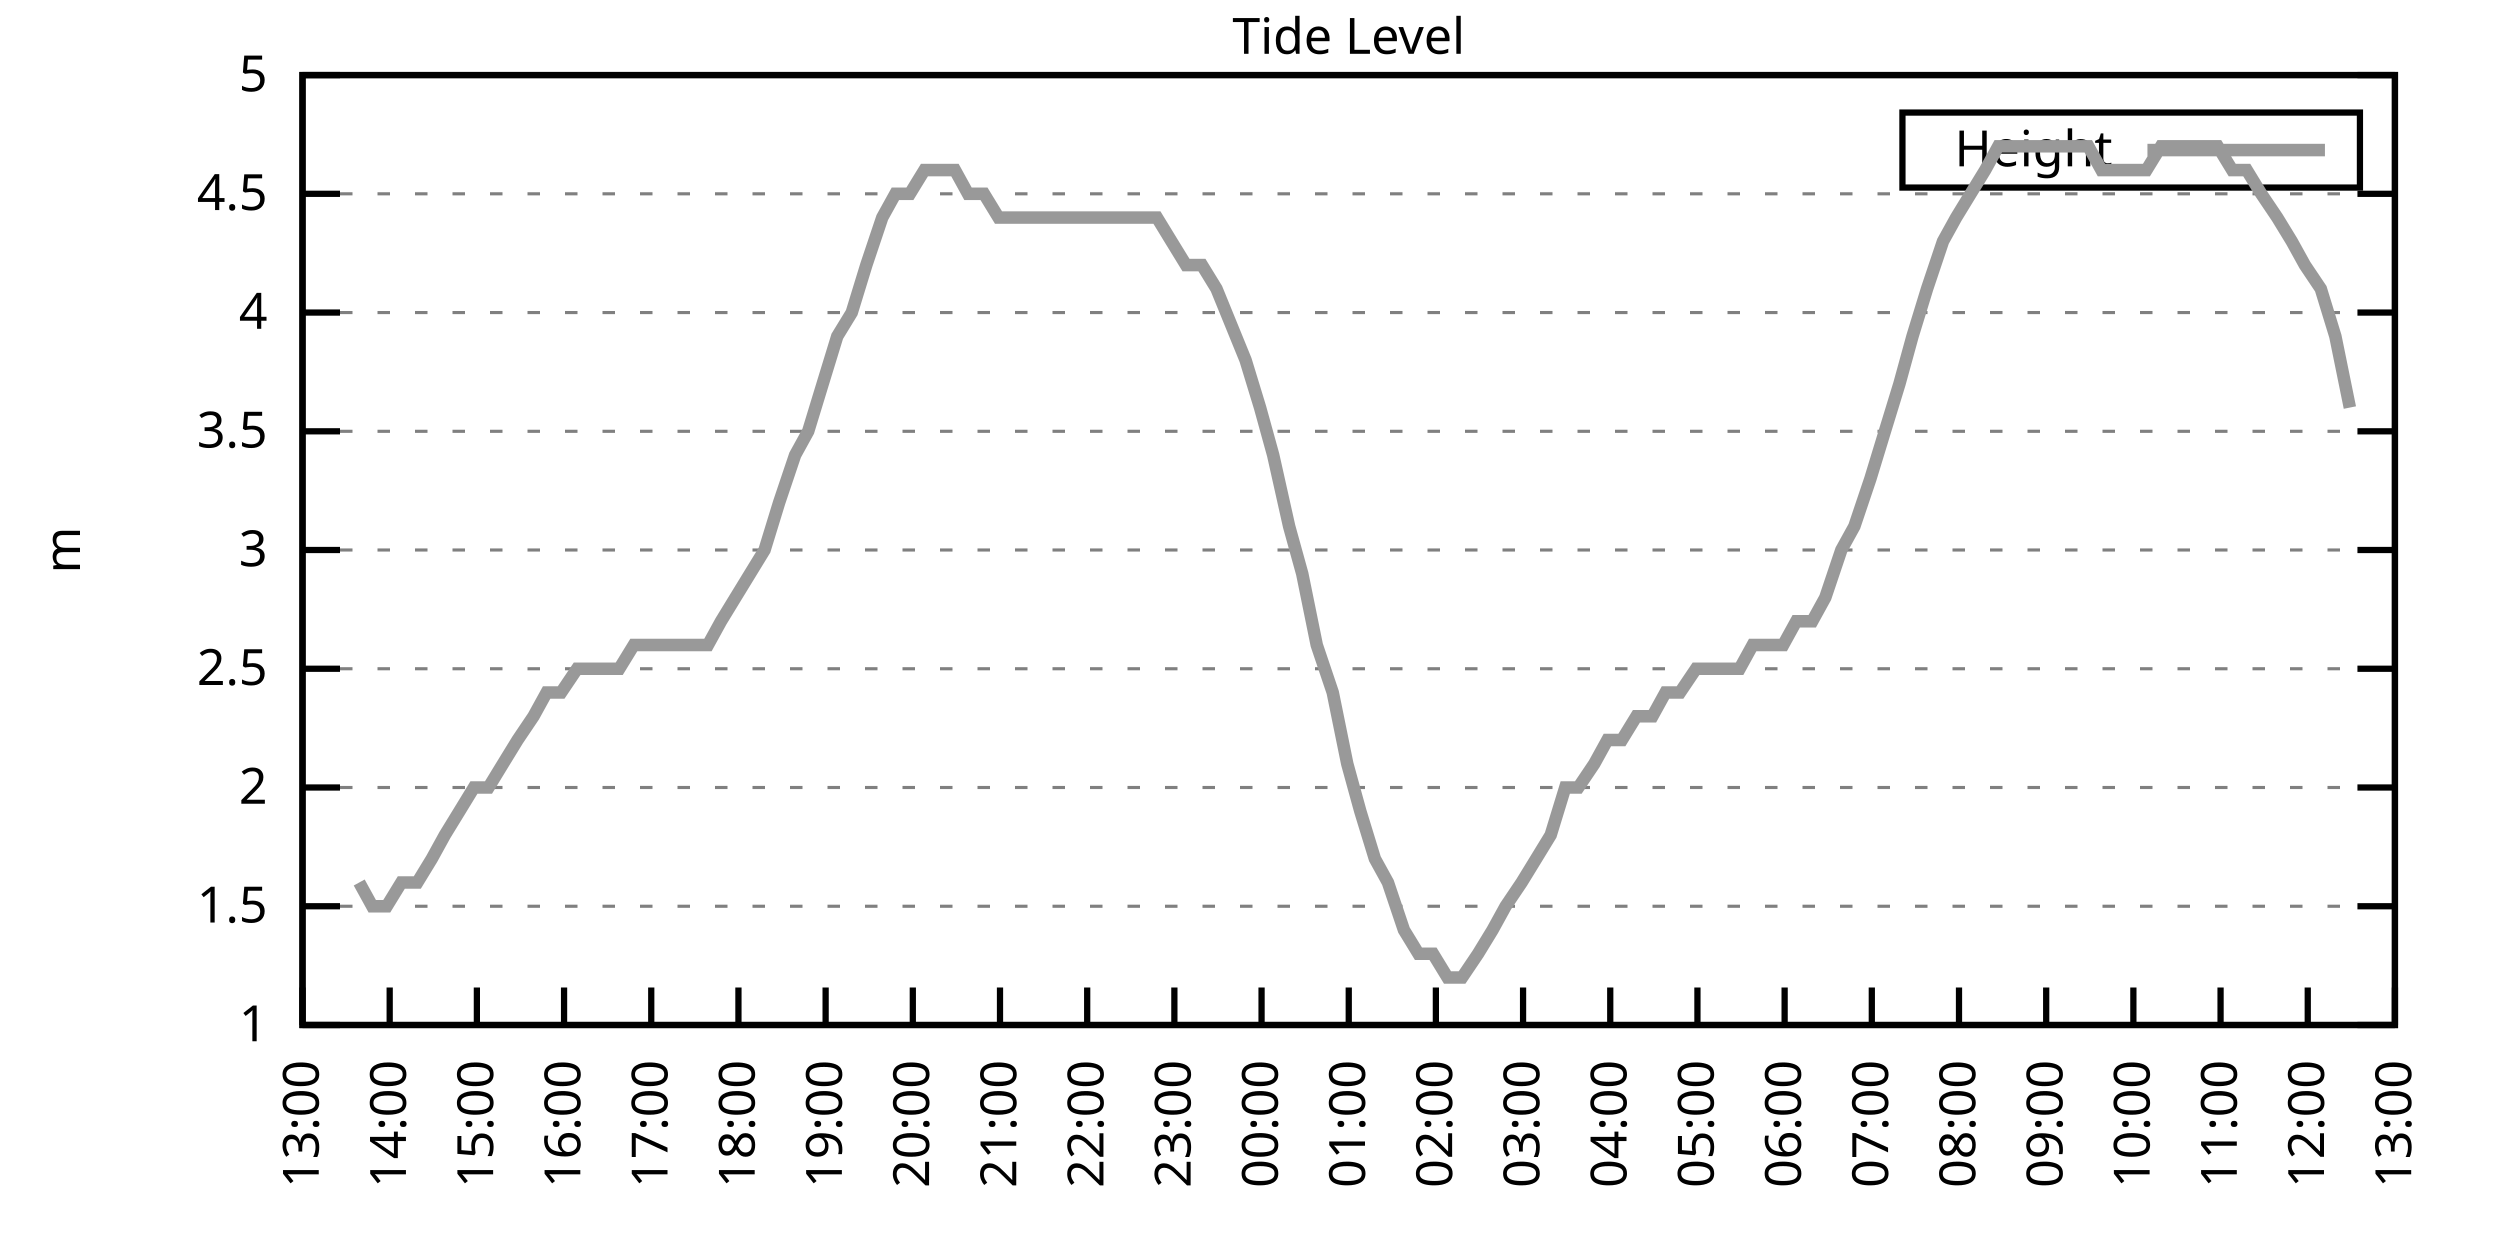
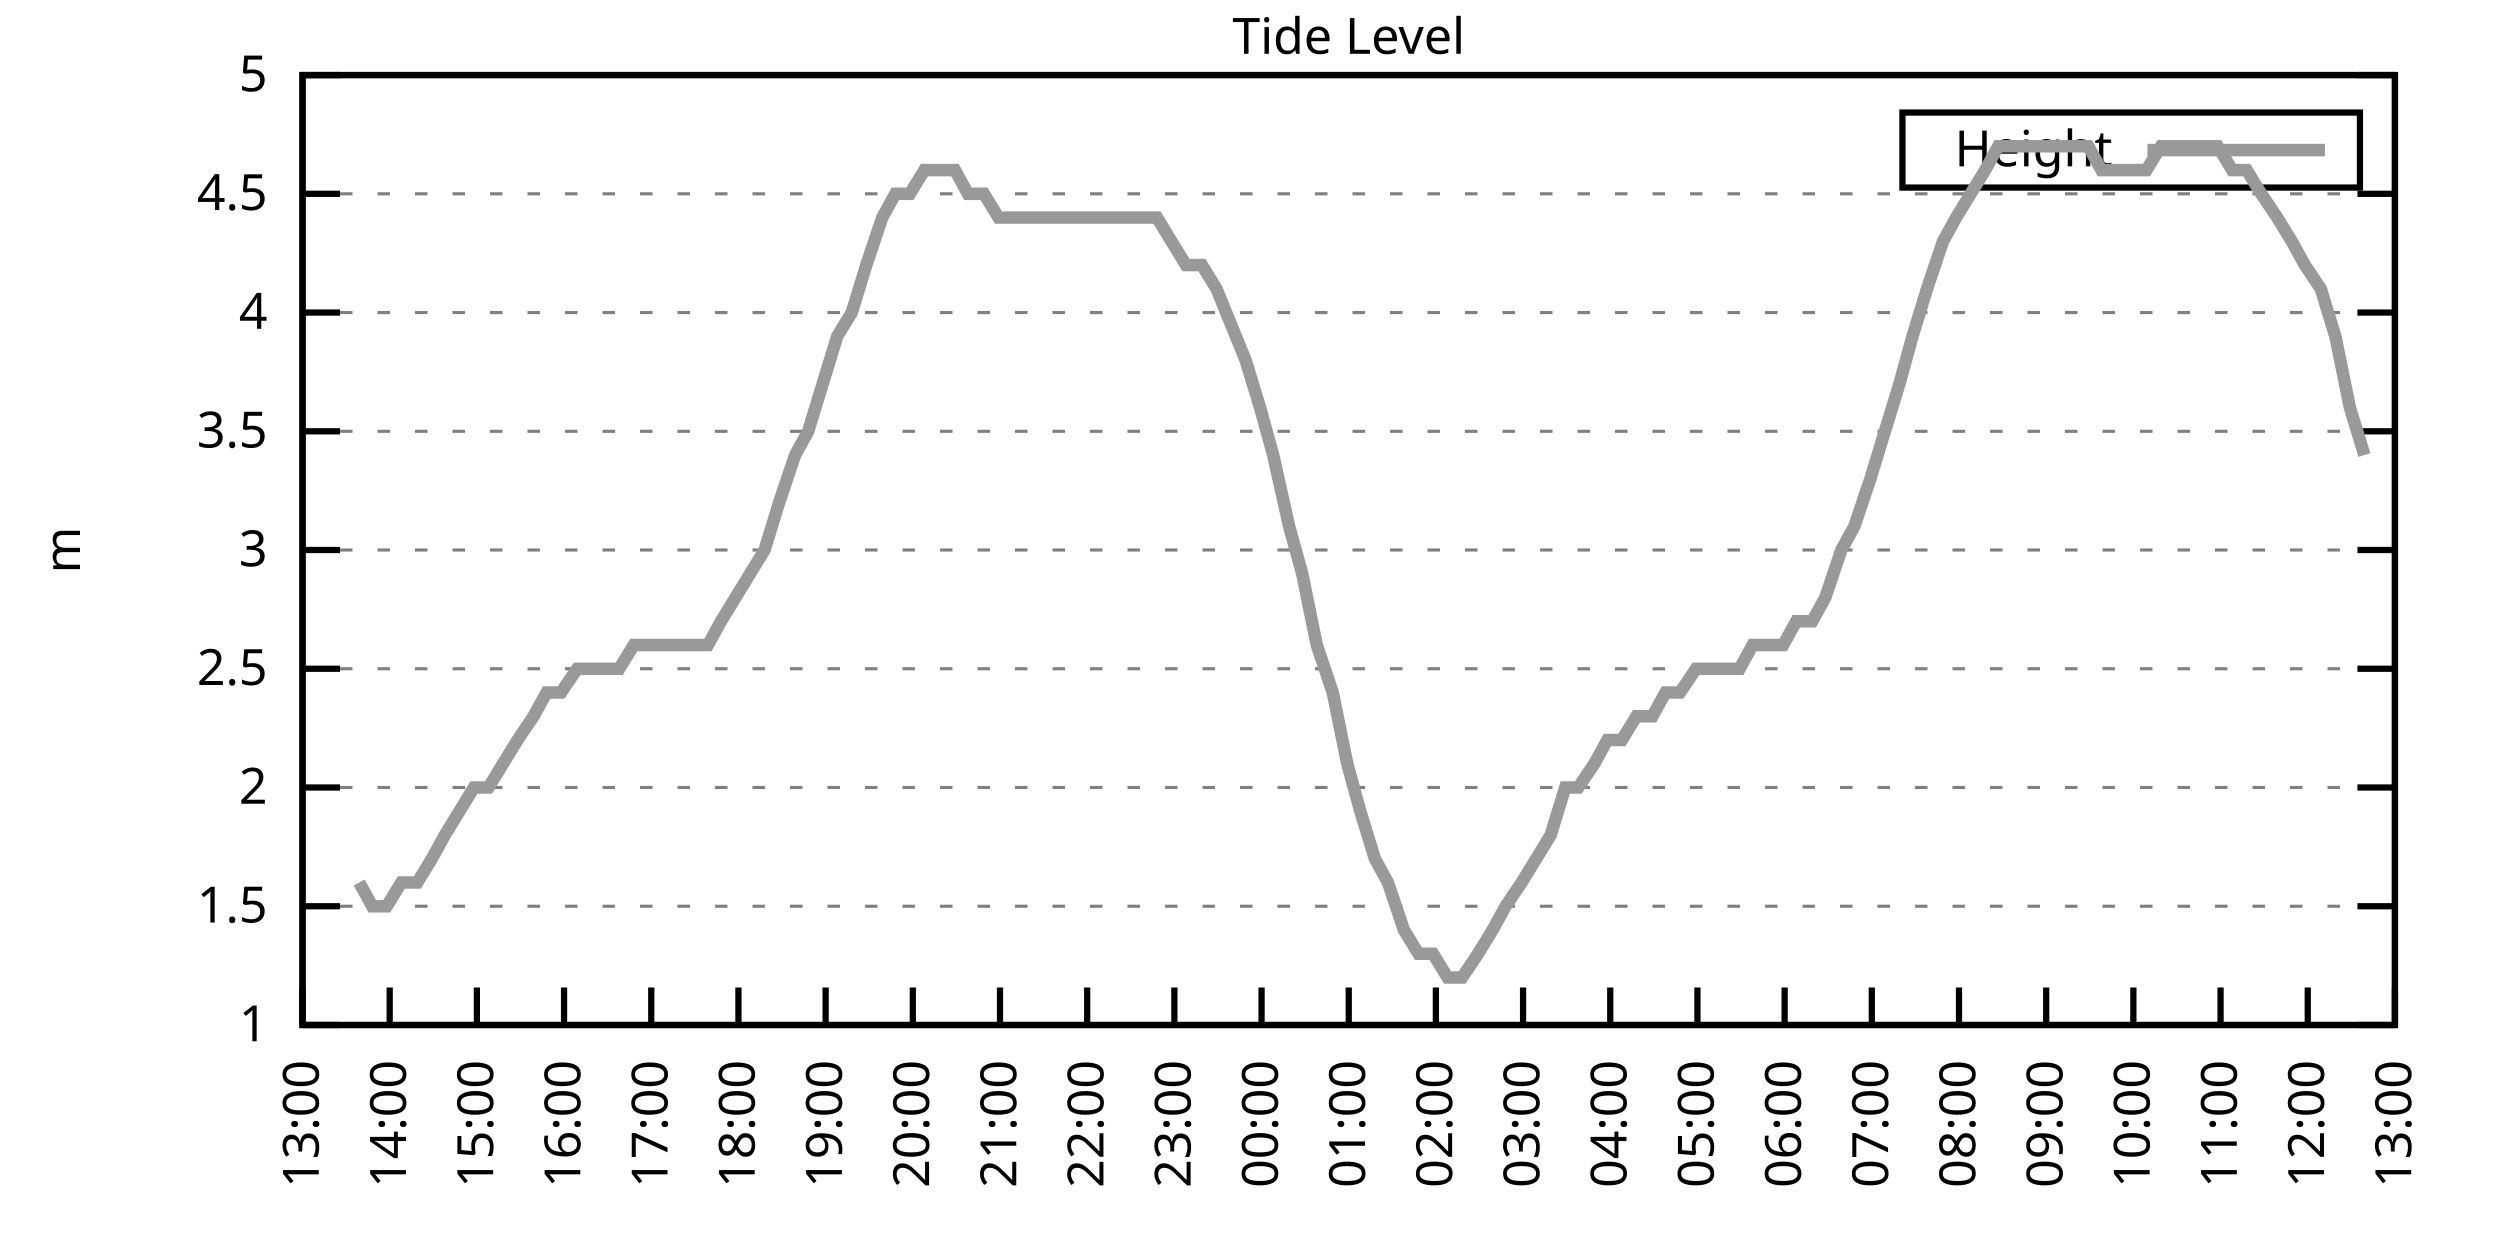
<svg xmlns="http://www.w3.org/2000/svg" xmlns:xlink="http://www.w3.org/1999/xlink" width="400" height="200" viewBox="0 0 400 200">
  <g id="gnuplot_canvas">
    <rect x="0" y="0" width="400" height="200" fill="none" />
    <defs>
      <circle id="gpDot" r="0.5" stroke-width="0.5" stroke="currentColor" />
      <path id="gpPt0" stroke-width="0.333" stroke="currentColor" d="M-1,0 h2 M0,-1 v2" />
      <path id="gpPt1" stroke-width="0.333" stroke="currentColor" d="M-1,-1 L1,1 M1,-1 L-1,1" />
      <path id="gpPt2" stroke-width="0.333" stroke="currentColor" d="M-1,0 L1,0 M0,-1 L0,1 M-1,-1 L1,1 M-1,1 L1,-1" />
      <rect id="gpPt3" stroke-width="0.333" stroke="currentColor" x="-1" y="-1" width="2" height="2" />
      <rect id="gpPt4" stroke-width="0.333" stroke="currentColor" fill="currentColor" x="-1" y="-1" width="2" height="2" />
      <circle id="gpPt5" stroke-width="0.333" stroke="currentColor" cx="0" cy="0" r="1" />
      <use xlink:href="#gpPt5" id="gpPt6" fill="currentColor" stroke="none" />
      <path id="gpPt7" stroke-width="0.333" stroke="currentColor" d="M0,-1.33 L-1.33,0.67 L1.33,0.67 z" />
      <use xlink:href="#gpPt7" id="gpPt8" fill="currentColor" stroke="none" />
      <use xlink:href="#gpPt7" id="gpPt9" stroke="currentColor" transform="rotate(180)" />
      <use xlink:href="#gpPt9" id="gpPt10" fill="currentColor" stroke="none" />
      <use xlink:href="#gpPt3" id="gpPt11" stroke="currentColor" transform="rotate(45)" />
      <use xlink:href="#gpPt11" id="gpPt12" fill="currentColor" stroke="none" />
      <path id="gpPt13" stroke-width="0.333" stroke="currentColor" d="M0,1.330 L1.265,0.411 L0.782,-1.067 L-0.782,-1.076 L-1.265,0.411 z" />
      <use xlink:href="#gpPt13" id="gpPt14" fill="currentColor" stroke="none" />
      <filter id="textbox" filterUnits="objectBoundingBox" x="0" y="0" height="1" width="1">
        <feFlood flood-color="white" flood-opacity="1" result="bgnd" />
        <feComposite in="SourceGraphic" in2="bgnd" operator="atop" />
      </filter>
      <filter id="greybox" filterUnits="objectBoundingBox" x="0" y="0" height="1" width="1">
        <feFlood flood-color="lightgrey" flood-opacity="1" result="grey" />
        <feComposite in="SourceGraphic" in2="grey" operator="atop" />
      </filter>
    </defs>
    <g fill="none" color="white" stroke="currentColor" stroke-width="1.00" stroke-linecap="butt" stroke-linejoin="miter">
</g>
    <g fill="none" color="black" stroke="currentColor" stroke-width="1.00" stroke-linecap="butt" stroke-linejoin="miter">
      <g stroke="none" shape-rendering="crispEdges">
        <polygon fill="rgb(255, 255, 255)" points="48.40,164.00 383.18,164.00 383.18,12.02 48.40,12.02 " />
      </g>
    </g>
    <g fill="none" color="black" stroke="currentColor" stroke-width="1.00" stroke-linecap="butt" stroke-linejoin="miter">
</g>
    <g fill="none" color="black" stroke="black" stroke-width="0.50" stroke-linecap="butt" stroke-linejoin="miter">
</g>
    <g fill="none" color="gray" stroke="currentColor" stroke-width="0.50" stroke-linecap="butt" stroke-linejoin="miter">
      <path stroke="gray" stroke-dasharray="2,4" class="gridline" d="M48.40,164.00 L383.19,164.00  " />
    </g>
    <g fill="none" color="gray" stroke="gray" stroke-width="1.00" stroke-linecap="butt" stroke-linejoin="miter">
</g>
    <g fill="none" color="black" stroke="currentColor" stroke-width="1.00" stroke-linecap="butt" stroke-linejoin="miter">
      <path stroke="black" d="M48.40,164.00 L54.40,164.00 M383.19,164.00 L377.19,164.00  " />
      <g transform="translate(42.80,166.60)" stroke="none" fill="black" font-family="Sans" font-size="8.00" text-anchor="end">
        <text>
          <tspan font-family="Sans"> 1</tspan>
        </text>
      </g>
    </g>
    <g fill="none" color="black" stroke="currentColor" stroke-width="1.00" stroke-linecap="butt" stroke-linejoin="miter">
</g>
    <g fill="none" color="black" stroke="black" stroke-width="0.50" stroke-linecap="butt" stroke-linejoin="miter">
</g>
    <g fill="none" color="gray" stroke="currentColor" stroke-width="0.50" stroke-linecap="butt" stroke-linejoin="miter">
      <path stroke="gray" stroke-dasharray="2,4" class="gridline" d="M48.40,145.00 L383.19,145.00  " />
    </g>
    <g fill="none" color="gray" stroke="gray" stroke-width="1.00" stroke-linecap="butt" stroke-linejoin="miter">
</g>
    <g fill="none" color="black" stroke="currentColor" stroke-width="1.00" stroke-linecap="butt" stroke-linejoin="miter">
      <path stroke="black" d="M48.40,145.00 L54.40,145.00 M383.19,145.00 L377.19,145.00  " />
      <g transform="translate(42.80,147.60)" stroke="none" fill="black" font-family="Sans" font-size="8.00" text-anchor="end">
        <text>
          <tspan font-family="Sans"> 1.5</tspan>
        </text>
      </g>
    </g>
    <g fill="none" color="black" stroke="currentColor" stroke-width="1.00" stroke-linecap="butt" stroke-linejoin="miter">
</g>
    <g fill="none" color="black" stroke="black" stroke-width="0.50" stroke-linecap="butt" stroke-linejoin="miter">
</g>
    <g fill="none" color="gray" stroke="currentColor" stroke-width="0.50" stroke-linecap="butt" stroke-linejoin="miter">
      <path stroke="gray" stroke-dasharray="2,4" class="gridline" d="M48.40,126.00 L383.19,126.00  " />
    </g>
    <g fill="none" color="gray" stroke="gray" stroke-width="1.00" stroke-linecap="butt" stroke-linejoin="miter">
</g>
    <g fill="none" color="black" stroke="currentColor" stroke-width="1.00" stroke-linecap="butt" stroke-linejoin="miter">
      <path stroke="black" d="M48.40,126.00 L54.40,126.00 M383.19,126.00 L377.19,126.00  " />
      <g transform="translate(42.80,128.60)" stroke="none" fill="black" font-family="Sans" font-size="8.00" text-anchor="end">
        <text>
          <tspan font-family="Sans"> 2</tspan>
        </text>
      </g>
    </g>
    <g fill="none" color="black" stroke="currentColor" stroke-width="1.00" stroke-linecap="butt" stroke-linejoin="miter">
</g>
    <g fill="none" color="black" stroke="black" stroke-width="0.50" stroke-linecap="butt" stroke-linejoin="miter">
</g>
    <g fill="none" color="gray" stroke="currentColor" stroke-width="0.50" stroke-linecap="butt" stroke-linejoin="miter">
      <path stroke="gray" stroke-dasharray="2,4" class="gridline" d="M48.40,107.00 L383.19,107.00  " />
    </g>
    <g fill="none" color="gray" stroke="gray" stroke-width="1.00" stroke-linecap="butt" stroke-linejoin="miter">
</g>
    <g fill="none" color="black" stroke="currentColor" stroke-width="1.00" stroke-linecap="butt" stroke-linejoin="miter">
      <path stroke="black" d="M48.40,107.00 L54.40,107.00 M383.19,107.00 L377.19,107.00  " />
      <g transform="translate(42.80,109.60)" stroke="none" fill="black" font-family="Sans" font-size="8.00" text-anchor="end">
        <text>
          <tspan font-family="Sans"> 2.5</tspan>
        </text>
      </g>
    </g>
    <g fill="none" color="black" stroke="currentColor" stroke-width="1.00" stroke-linecap="butt" stroke-linejoin="miter">
</g>
    <g fill="none" color="black" stroke="black" stroke-width="0.50" stroke-linecap="butt" stroke-linejoin="miter">
</g>
    <g fill="none" color="gray" stroke="currentColor" stroke-width="0.50" stroke-linecap="butt" stroke-linejoin="miter">
      <path stroke="gray" stroke-dasharray="2,4" class="gridline" d="M48.40,88.00 L383.19,88.00  " />
    </g>
    <g fill="none" color="gray" stroke="gray" stroke-width="1.00" stroke-linecap="butt" stroke-linejoin="miter">
</g>
    <g fill="none" color="black" stroke="currentColor" stroke-width="1.00" stroke-linecap="butt" stroke-linejoin="miter">
      <path stroke="black" d="M48.40,88.00 L54.40,88.00 M383.19,88.00 L377.19,88.00  " />
      <g transform="translate(42.80,90.60)" stroke="none" fill="black" font-family="Sans" font-size="8.00" text-anchor="end">
        <text>
          <tspan font-family="Sans"> 3</tspan>
        </text>
      </g>
    </g>
    <g fill="none" color="black" stroke="currentColor" stroke-width="1.00" stroke-linecap="butt" stroke-linejoin="miter">
</g>
    <g fill="none" color="black" stroke="black" stroke-width="0.50" stroke-linecap="butt" stroke-linejoin="miter">
</g>
    <g fill="none" color="gray" stroke="currentColor" stroke-width="0.50" stroke-linecap="butt" stroke-linejoin="miter">
      <path stroke="gray" stroke-dasharray="2,4" class="gridline" d="M48.40,69.01 L383.19,69.01  " />
    </g>
    <g fill="none" color="gray" stroke="gray" stroke-width="1.00" stroke-linecap="butt" stroke-linejoin="miter">
</g>
    <g fill="none" color="black" stroke="currentColor" stroke-width="1.00" stroke-linecap="butt" stroke-linejoin="miter">
      <path stroke="black" d="M48.40,69.01 L54.40,69.01 M383.19,69.01 L377.19,69.01  " />
      <g transform="translate(42.80,71.61)" stroke="none" fill="black" font-family="Sans" font-size="8.00" text-anchor="end">
        <text>
          <tspan font-family="Sans"> 3.5</tspan>
        </text>
      </g>
    </g>
    <g fill="none" color="black" stroke="currentColor" stroke-width="1.00" stroke-linecap="butt" stroke-linejoin="miter">
</g>
    <g fill="none" color="black" stroke="black" stroke-width="0.50" stroke-linecap="butt" stroke-linejoin="miter">
</g>
    <g fill="none" color="gray" stroke="currentColor" stroke-width="0.50" stroke-linecap="butt" stroke-linejoin="miter">
      <path stroke="gray" stroke-dasharray="2,4" class="gridline" d="M48.40,50.01 L383.19,50.01  " />
    </g>
    <g fill="none" color="gray" stroke="gray" stroke-width="1.00" stroke-linecap="butt" stroke-linejoin="miter">
</g>
    <g fill="none" color="black" stroke="currentColor" stroke-width="1.00" stroke-linecap="butt" stroke-linejoin="miter">
      <path stroke="black" d="M48.40,50.01 L54.40,50.01 M383.19,50.01 L377.19,50.01  " />
      <g transform="translate(42.80,52.61)" stroke="none" fill="black" font-family="Sans" font-size="8.00" text-anchor="end">
        <text>
          <tspan font-family="Sans"> 4</tspan>
        </text>
      </g>
    </g>
    <g fill="none" color="black" stroke="currentColor" stroke-width="1.00" stroke-linecap="butt" stroke-linejoin="miter">
</g>
    <g fill="none" color="black" stroke="black" stroke-width="0.50" stroke-linecap="butt" stroke-linejoin="miter">
</g>
    <g fill="none" color="gray" stroke="currentColor" stroke-width="0.50" stroke-linecap="butt" stroke-linejoin="miter">
      <path stroke="gray" stroke-dasharray="2,4" class="gridline" d="M48.40,31.01 L383.19,31.01  " />
    </g>
    <g fill="none" color="gray" stroke="gray" stroke-width="1.00" stroke-linecap="butt" stroke-linejoin="miter">
</g>
    <g fill="none" color="black" stroke="currentColor" stroke-width="1.00" stroke-linecap="butt" stroke-linejoin="miter">
      <path stroke="black" d="M48.40,31.01 L54.40,31.01 M383.19,31.01 L377.19,31.01  " />
      <g transform="translate(42.80,33.61)" stroke="none" fill="black" font-family="Sans" font-size="8.00" text-anchor="end">
        <text>
          <tspan font-family="Sans"> 4.5</tspan>
        </text>
      </g>
    </g>
    <g fill="none" color="black" stroke="currentColor" stroke-width="1.00" stroke-linecap="butt" stroke-linejoin="miter">
</g>
    <g fill="none" color="black" stroke="black" stroke-width="0.50" stroke-linecap="butt" stroke-linejoin="miter">
</g>
    <g fill="none" color="gray" stroke="currentColor" stroke-width="0.50" stroke-linecap="butt" stroke-linejoin="miter">
      <path stroke="gray" stroke-dasharray="2,4" class="gridline" d="M48.40,12.01 L383.19,12.01  " />
    </g>
    <g fill="none" color="gray" stroke="gray" stroke-width="1.00" stroke-linecap="butt" stroke-linejoin="miter">
</g>
    <g fill="none" color="black" stroke="currentColor" stroke-width="1.00" stroke-linecap="butt" stroke-linejoin="miter">
      <path stroke="black" d="M48.40,12.01 L54.40,12.01 M383.19,12.01 L377.19,12.01  " />
      <g transform="translate(42.80,14.61)" stroke="none" fill="black" font-family="Sans" font-size="8.00" text-anchor="end">
        <text>
          <tspan font-family="Sans"> 5</tspan>
        </text>
      </g>
    </g>
    <g fill="none" color="black" stroke="currentColor" stroke-width="1.00" stroke-linecap="butt" stroke-linejoin="miter">
      <path stroke="black" d="M48.40,164.00 L48.40,158.00  " />
      <g transform="translate(51.00,169.60) rotate(270.00)" stroke="none" fill="black" font-family="Sans" font-size="8.00" text-anchor="end">
        <text>
          <tspan font-family="Sans">13:00</tspan>
        </text>
      </g>
    </g>
    <g fill="none" color="black" stroke="currentColor" stroke-width="1.00" stroke-linecap="butt" stroke-linejoin="miter">
      <path stroke="black" d="M62.35,164.00 L62.35,158.00  " />
      <g transform="translate(64.95,169.60) rotate(270.00)" stroke="none" fill="black" font-family="Sans" font-size="8.00" text-anchor="end">
        <text>
          <tspan font-family="Sans">14:00</tspan>
        </text>
      </g>
    </g>
    <g fill="none" color="black" stroke="currentColor" stroke-width="1.00" stroke-linecap="butt" stroke-linejoin="miter">
      <path stroke="black" d="M76.30,164.00 L76.30,158.00  " />
      <g transform="translate(78.90,169.60) rotate(270.00)" stroke="none" fill="black" font-family="Sans" font-size="8.00" text-anchor="end">
        <text>
          <tspan font-family="Sans">15:00</tspan>
        </text>
      </g>
    </g>
    <g fill="none" color="black" stroke="currentColor" stroke-width="1.00" stroke-linecap="butt" stroke-linejoin="miter">
      <path stroke="black" d="M90.25,164.00 L90.25,158.00  " />
      <g transform="translate(92.85,169.60) rotate(270.00)" stroke="none" fill="black" font-family="Sans" font-size="8.00" text-anchor="end">
        <text>
          <tspan font-family="Sans">16:00</tspan>
        </text>
      </g>
    </g>
    <g fill="none" color="black" stroke="currentColor" stroke-width="1.00" stroke-linecap="butt" stroke-linejoin="miter">
      <path stroke="black" d="M104.20,164.00 L104.20,158.00  " />
      <g transform="translate(106.80,169.60) rotate(270.00)" stroke="none" fill="black" font-family="Sans" font-size="8.00" text-anchor="end">
        <text>
          <tspan font-family="Sans">17:00</tspan>
        </text>
      </g>
    </g>
    <g fill="none" color="black" stroke="currentColor" stroke-width="1.00" stroke-linecap="butt" stroke-linejoin="miter">
      <path stroke="black" d="M118.15,164.00 L118.15,158.00  " />
      <g transform="translate(120.75,169.60) rotate(270.00)" stroke="none" fill="black" font-family="Sans" font-size="8.00" text-anchor="end">
        <text>
          <tspan font-family="Sans">18:00</tspan>
        </text>
      </g>
    </g>
    <g fill="none" color="black" stroke="currentColor" stroke-width="1.00" stroke-linecap="butt" stroke-linejoin="miter">
      <path stroke="black" d="M132.10,164.00 L132.10,158.00  " />
      <g transform="translate(134.70,169.60) rotate(270.00)" stroke="none" fill="black" font-family="Sans" font-size="8.00" text-anchor="end">
        <text>
          <tspan font-family="Sans">19:00</tspan>
        </text>
      </g>
    </g>
    <g fill="none" color="black" stroke="currentColor" stroke-width="1.00" stroke-linecap="butt" stroke-linejoin="miter">
      <path stroke="black" d="M146.05,164.00 L146.05,158.00  " />
      <g transform="translate(148.65,169.60) rotate(270.00)" stroke="none" fill="black" font-family="Sans" font-size="8.00" text-anchor="end">
        <text>
          <tspan font-family="Sans">20:00</tspan>
        </text>
      </g>
    </g>
    <g fill="none" color="black" stroke="currentColor" stroke-width="1.00" stroke-linecap="butt" stroke-linejoin="miter">
      <path stroke="black" d="M160.00,164.00 L160.00,158.00  " />
      <g transform="translate(162.60,169.60) rotate(270.00)" stroke="none" fill="black" font-family="Sans" font-size="8.00" text-anchor="end">
        <text>
          <tspan font-family="Sans">21:00</tspan>
        </text>
      </g>
    </g>
    <g fill="none" color="black" stroke="currentColor" stroke-width="1.00" stroke-linecap="butt" stroke-linejoin="miter">
      <path stroke="black" d="M173.95,164.00 L173.95,158.00  " />
      <g transform="translate(176.55,169.60) rotate(270.00)" stroke="none" fill="black" font-family="Sans" font-size="8.00" text-anchor="end">
        <text>
          <tspan font-family="Sans">22:00</tspan>
        </text>
      </g>
    </g>
    <g fill="none" color="black" stroke="currentColor" stroke-width="1.00" stroke-linecap="butt" stroke-linejoin="miter">
      <path stroke="black" d="M187.90,164.00 L187.90,158.00  " />
      <g transform="translate(190.50,169.60) rotate(270.00)" stroke="none" fill="black" font-family="Sans" font-size="8.00" text-anchor="end">
        <text>
          <tspan font-family="Sans">23:00</tspan>
        </text>
      </g>
    </g>
    <g fill="none" color="black" stroke="currentColor" stroke-width="1.00" stroke-linecap="butt" stroke-linejoin="miter">
      <path stroke="black" d="M201.85,164.00 L201.85,158.00  " />
      <g transform="translate(204.45,169.60) rotate(270.00)" stroke="none" fill="black" font-family="Sans" font-size="8.00" text-anchor="end">
        <text>
          <tspan font-family="Sans">00:00</tspan>
        </text>
      </g>
    </g>
    <g fill="none" color="black" stroke="currentColor" stroke-width="1.00" stroke-linecap="butt" stroke-linejoin="miter">
      <path stroke="black" d="M215.80,164.00 L215.80,158.00  " />
      <g transform="translate(218.40,169.60) rotate(270.00)" stroke="none" fill="black" font-family="Sans" font-size="8.00" text-anchor="end">
        <text>
          <tspan font-family="Sans">01:00</tspan>
        </text>
      </g>
    </g>
    <g fill="none" color="black" stroke="currentColor" stroke-width="1.00" stroke-linecap="butt" stroke-linejoin="miter">
      <path stroke="black" d="M229.74,164.00 L229.74,158.00  " />
      <g transform="translate(232.34,169.60) rotate(270.00)" stroke="none" fill="black" font-family="Sans" font-size="8.00" text-anchor="end">
        <text>
          <tspan font-family="Sans">02:00</tspan>
        </text>
      </g>
    </g>
    <g fill="none" color="black" stroke="currentColor" stroke-width="1.00" stroke-linecap="butt" stroke-linejoin="miter">
      <path stroke="black" d="M243.69,164.00 L243.69,158.00  " />
      <g transform="translate(246.29,169.60) rotate(270.00)" stroke="none" fill="black" font-family="Sans" font-size="8.00" text-anchor="end">
        <text>
          <tspan font-family="Sans">03:00</tspan>
        </text>
      </g>
    </g>
    <g fill="none" color="black" stroke="currentColor" stroke-width="1.00" stroke-linecap="butt" stroke-linejoin="miter">
      <path stroke="black" d="M257.64,164.00 L257.64,158.00  " />
      <g transform="translate(260.24,169.60) rotate(270.00)" stroke="none" fill="black" font-family="Sans" font-size="8.00" text-anchor="end">
        <text>
          <tspan font-family="Sans">04:00</tspan>
        </text>
      </g>
    </g>
    <g fill="none" color="black" stroke="currentColor" stroke-width="1.00" stroke-linecap="butt" stroke-linejoin="miter">
      <path stroke="black" d="M271.59,164.00 L271.59,158.00  " />
      <g transform="translate(274.19,169.60) rotate(270.00)" stroke="none" fill="black" font-family="Sans" font-size="8.00" text-anchor="end">
        <text>
          <tspan font-family="Sans">05:00</tspan>
        </text>
      </g>
    </g>
    <g fill="none" color="black" stroke="currentColor" stroke-width="1.00" stroke-linecap="butt" stroke-linejoin="miter">
      <path stroke="black" d="M285.54,164.00 L285.54,158.00  " />
      <g transform="translate(288.14,169.60) rotate(270.00)" stroke="none" fill="black" font-family="Sans" font-size="8.00" text-anchor="end">
        <text>
          <tspan font-family="Sans">06:00</tspan>
        </text>
      </g>
    </g>
    <g fill="none" color="black" stroke="currentColor" stroke-width="1.00" stroke-linecap="butt" stroke-linejoin="miter">
      <path stroke="black" d="M299.49,164.00 L299.49,158.00  " />
      <g transform="translate(302.09,169.60) rotate(270.00)" stroke="none" fill="black" font-family="Sans" font-size="8.00" text-anchor="end">
        <text>
          <tspan font-family="Sans">07:00</tspan>
        </text>
      </g>
    </g>
    <g fill="none" color="black" stroke="currentColor" stroke-width="1.00" stroke-linecap="butt" stroke-linejoin="miter">
      <path stroke="black" d="M313.44,164.00 L313.44,158.00  " />
      <g transform="translate(316.04,169.60) rotate(270.00)" stroke="none" fill="black" font-family="Sans" font-size="8.00" text-anchor="end">
        <text>
          <tspan font-family="Sans">08:00</tspan>
        </text>
      </g>
    </g>
    <g fill="none" color="black" stroke="currentColor" stroke-width="1.00" stroke-linecap="butt" stroke-linejoin="miter">
      <path stroke="black" d="M327.39,164.00 L327.39,158.00  " />
      <g transform="translate(329.99,169.60) rotate(270.00)" stroke="none" fill="black" font-family="Sans" font-size="8.00" text-anchor="end">
        <text>
          <tspan font-family="Sans">09:00</tspan>
        </text>
      </g>
    </g>
    <g fill="none" color="black" stroke="currentColor" stroke-width="1.00" stroke-linecap="butt" stroke-linejoin="miter">
      <path stroke="black" d="M341.34,164.00 L341.34,158.00  " />
      <g transform="translate(343.94,169.60) rotate(270.00)" stroke="none" fill="black" font-family="Sans" font-size="8.00" text-anchor="end">
        <text>
          <tspan font-family="Sans">10:00</tspan>
        </text>
      </g>
    </g>
    <g fill="none" color="black" stroke="currentColor" stroke-width="1.00" stroke-linecap="butt" stroke-linejoin="miter">
      <path stroke="black" d="M355.29,164.00 L355.29,158.00  " />
      <g transform="translate(357.89,169.60) rotate(270.00)" stroke="none" fill="black" font-family="Sans" font-size="8.00" text-anchor="end">
        <text>
          <tspan font-family="Sans">11:00</tspan>
        </text>
      </g>
    </g>
    <g fill="none" color="black" stroke="currentColor" stroke-width="1.00" stroke-linecap="butt" stroke-linejoin="miter">
      <path stroke="black" d="M369.24,164.00 L369.24,158.00  " />
      <g transform="translate(371.84,169.60) rotate(270.00)" stroke="none" fill="black" font-family="Sans" font-size="8.00" text-anchor="end">
        <text>
          <tspan font-family="Sans">12:00</tspan>
        </text>
      </g>
    </g>
    <g fill="none" color="black" stroke="currentColor" stroke-width="1.00" stroke-linecap="butt" stroke-linejoin="miter">
      <path stroke="black" d="M383.19,164.00 L383.19,158.00  " />
      <g transform="translate(385.79,169.60) rotate(270.00)" stroke="none" fill="black" font-family="Sans" font-size="8.00" text-anchor="end">
        <text>
          <tspan font-family="Sans">13:00</tspan>
        </text>
      </g>
    </g>
    <g fill="none" color="black" stroke="currentColor" stroke-width="1.00" stroke-linecap="butt" stroke-linejoin="miter">
</g>
    <g fill="none" color="black" stroke="currentColor" stroke-width="1.00" stroke-linecap="butt" stroke-linejoin="miter">
      <path stroke="black" d="M48.40,12.01 L48.40,164.00 L383.19,164.00 L383.19,12.01 L48.40,12.01 Z  " />
    </g>
    <g fill="none" color="black" stroke="currentColor" stroke-width="1.00" stroke-linecap="butt" stroke-linejoin="miter">
</g>
    <g fill="none" color="black" stroke="currentColor" stroke-width="1.00" stroke-linecap="butt" stroke-linejoin="miter">
      <path stroke="black" d="M304.39,30.01 L304.39,18.01 L377.59,18.01 L377.59,30.01 L304.39,30.01 Z  " />
    </g>
    <g id="Tide_level_plot_1">
      <g fill="none" color="white" stroke="black" stroke-width="2.00" stroke-linecap="butt" stroke-linejoin="miter">
</g>
      <g fill="none" color="black" stroke="currentColor" stroke-width="2.00" stroke-linecap="butt" stroke-linejoin="miter">
        <g transform="translate(337.99,26.61)" stroke="none" fill="black" font-family="Sans" font-size="8.00" text-anchor="end">
          <text>
            <tspan font-family="Sans">Height</tspan>
          </text>
        </g>
      </g>
      <g fill="none" color="black" stroke="currentColor" stroke-width="2.00" stroke-linecap="butt" stroke-linejoin="miter">
-         <path stroke="rgb(153, 153, 153)" d="M343.59,24.01 L371.99,24.01 M57.47,141.20 L59.56,145.00 L61.88,145.00 L64.21,141.20 L66.77,141.20 L69.09,137.40   L71.18,133.60 L73.51,129.80 L75.83,126.00 L78.16,126.00 L80.48,122.20 L82.81,118.40 L85.37,114.60 L87.46,110.80   L89.78,110.80 L92.34,107.00 L94.43,107.00 L96.76,107.00 L99.08,107.00 L101.41,103.20 L103.73,103.20 L106.06,103.20   L108.62,103.20 L110.71,103.20 L113.27,103.20 L115.36,99.40 L117.68,95.60 L122.33,88.00 L124.66,80.41 L127.22,72.81   L129.31,69.01 L131.63,61.41 L133.96,53.81 L136.28,50.01 L138.61,42.41 L141.16,34.81 L143.26,31.01 L145.58,31.01   L147.91,27.21 L150.23,27.21 L152.79,27.21 L154.88,31.01 L157.44,31.01 L159.76,34.81 L162.09,34.81 L164.41,34.81   L166.51,34.81 L169.06,34.81 L171.16,34.81 L173.71,34.81 L176.04,34.81 L178.36,34.81 L180.46,34.81 L183.01,34.81   L185.11,34.81 L187.43,38.61 L189.76,42.41 L192.31,42.41 L194.64,46.21 L199.29,57.61 L201.61,65.21 L203.71,72.81   L206.26,84.21 L208.36,91.80 L210.68,103.20 L213.24,110.80 L215.56,122.20 L217.65,129.80 L219.98,137.40 L222.07,141.20   L224.63,148.80 L226.95,152.60 L229.28,152.60 L231.60,156.40 L233.93,156.40 L236.49,152.60 L238.81,148.80 L240.90,145.00   L243.46,141.20 L245.79,137.40 L248.11,133.60 L250.44,126.00 L252.53,126.00 L255.09,122.20 L257.18,118.40 L259.50,118.40   L261.83,114.60 L264.39,114.60 L266.48,110.80 L268.80,110.80 L271.36,107.00 L273.69,107.00 L275.78,107.00 L278.34,107.00   L280.43,103.20 L285.31,103.20 L287.40,99.40 L289.96,99.40 L292.05,95.60 L294.61,88.00 L296.70,84.21 L299.26,76.61   L301.58,69.01 L303.91,61.41 L306.00,53.81 L308.33,46.21 L310.88,38.61 L312.98,34.81 L315.30,31.01 L317.63,27.21   L319.72,23.41 L322.51,23.41 L324.60,23.41 L327.16,23.41 L329.02,23.41 L331.58,23.41 L334.13,23.41 L336.23,27.21   L338.55,27.21 L341.11,27.21 L343.43,27.21 L345.76,23.41 L347.85,23.41 L350.41,23.41 L352.50,23.41 L354.83,23.41   L357.15,27.21 L359.48,27.21 L361.80,31.01 L364.36,34.81 L366.68,38.61 L368.78,42.41 L371.33,46.21 L373.66,53.81   L375.98,65.21  " />
+         <path stroke="rgb(153, 153, 153)" d="M343.59,24.01 L371.99,24.01 M57.47,141.20 L59.56,145.00 L61.88,145.00 L64.21,141.20 L66.77,141.20 L69.09,137.40   L71.18,133.60 L73.51,129.80 L75.83,126.00 L78.16,126.00 L80.48,122.20 L82.81,118.40 L85.37,114.60 L87.46,110.80   L89.78,110.80 L92.34,107.00 L94.43,107.00 L96.76,107.00 L99.08,107.00 L101.41,103.20 L103.73,103.20 L106.06,103.20   L108.62,103.20 L110.71,103.20 L113.27,103.20 L115.36,99.40 L117.68,95.60 L122.33,88.00 L124.66,80.41 L127.22,72.81   L129.31,69.01 L131.63,61.41 L133.96,53.81 L136.28,50.01 L138.61,42.41 L141.16,34.81 L143.26,31.01 L145.58,31.01   L147.91,27.21 L150.23,27.21 L152.79,27.21 L154.88,31.01 L157.44,31.01 L159.76,34.81 L162.09,34.81 L164.41,34.81   L166.51,34.81 L169.06,34.81 L171.16,34.81 L173.71,34.81 L176.04,34.81 L178.36,34.81 L180.46,34.81 L183.01,34.81   L185.11,34.81 L187.43,38.61 L189.76,42.41 L192.31,42.41 L194.64,46.21 L199.29,57.61 L201.61,65.21 L203.71,72.81   L206.26,84.21 L208.36,91.80 L210.68,103.20 L213.24,110.80 L215.56,122.20 L217.65,129.80 L219.98,137.40 L222.07,141.20   L224.63,148.80 L226.95,152.60 L229.28,152.60 L231.60,156.40 L233.93,156.40 L236.49,152.60 L238.81,148.80 L240.90,145.00   L243.46,141.20 L245.79,137.40 L248.11,133.60 L250.44,126.00 L252.53,126.00 L255.09,122.20 L257.18,118.40 L259.50,118.40   L261.83,114.60 L264.39,114.60 L266.48,110.80 L268.80,110.80 L271.36,107.00 L273.69,107.00 L275.78,107.00 L278.34,107.00   L280.43,103.20 L285.31,103.20 L287.40,99.40 L289.96,99.40 L292.05,95.60 L294.61,88.00 L296.70,84.21 L299.26,76.61   L301.58,69.01 L303.91,61.41 L306.00,53.81 L308.33,46.21 L310.88,38.61 L312.98,34.81 L315.30,31.01 L317.63,27.21   L319.72,23.41 L322.51,23.41 L324.60,23.41 L327.16,23.41 L329.02,23.41 L331.58,23.41 L334.13,23.41 L336.23,27.21   L338.55,27.21 L341.11,27.21 L343.43,27.21 L345.76,23.41 L347.85,23.41 L350.41,23.41 L352.50,23.41 L354.83,23.41   L357.15,27.21 L359.48,27.21 L361.80,31.01 L364.36,34.81 L366.68,38.61 L368.78,42.41 L371.33,46.21 L373.66,53.81   L375.98,65.21 L378.31,72.81  " />
      </g>
    </g>
    <g fill="none" color="black" stroke="currentColor" stroke-width="2.00" stroke-linecap="butt" stroke-linejoin="miter">
</g>
    <g fill="none" color="black" stroke="black" stroke-width="1.00" stroke-linecap="butt" stroke-linejoin="miter">
</g>
    <g fill="none" color="black" stroke="currentColor" stroke-width="1.00" stroke-linecap="butt" stroke-linejoin="miter">
      <path stroke="black" d="M48.40,12.01 L48.40,164.00 L383.19,164.00 L383.19,12.01 L48.40,12.01 Z  " />
      <g transform="translate(12.80,88.01) rotate(270.00)" stroke="none" fill="black" font-family="Sans" font-size="8.00" text-anchor="middle">
        <text>
          <tspan font-family="Sans">m</tspan>
        </text>
      </g>
    </g>
    <g fill="none" color="black" stroke="currentColor" stroke-width="1.00" stroke-linecap="butt" stroke-linejoin="miter">
</g>
    <g fill="none" color="black" stroke="currentColor" stroke-width="1.00" stroke-linecap="butt" stroke-linejoin="miter">
      <g transform="translate(215.79,8.61)" stroke="none" fill="black" font-family="Sans" font-size="8.00" text-anchor="middle">
        <text>
          <tspan font-family="Sans">Tide Level</tspan>
        </text>
      </g>
    </g>
    <g fill="none" color="black" stroke="currentColor" stroke-width="1.00" stroke-linecap="butt" stroke-linejoin="miter">
</g>
  </g>
</svg>
